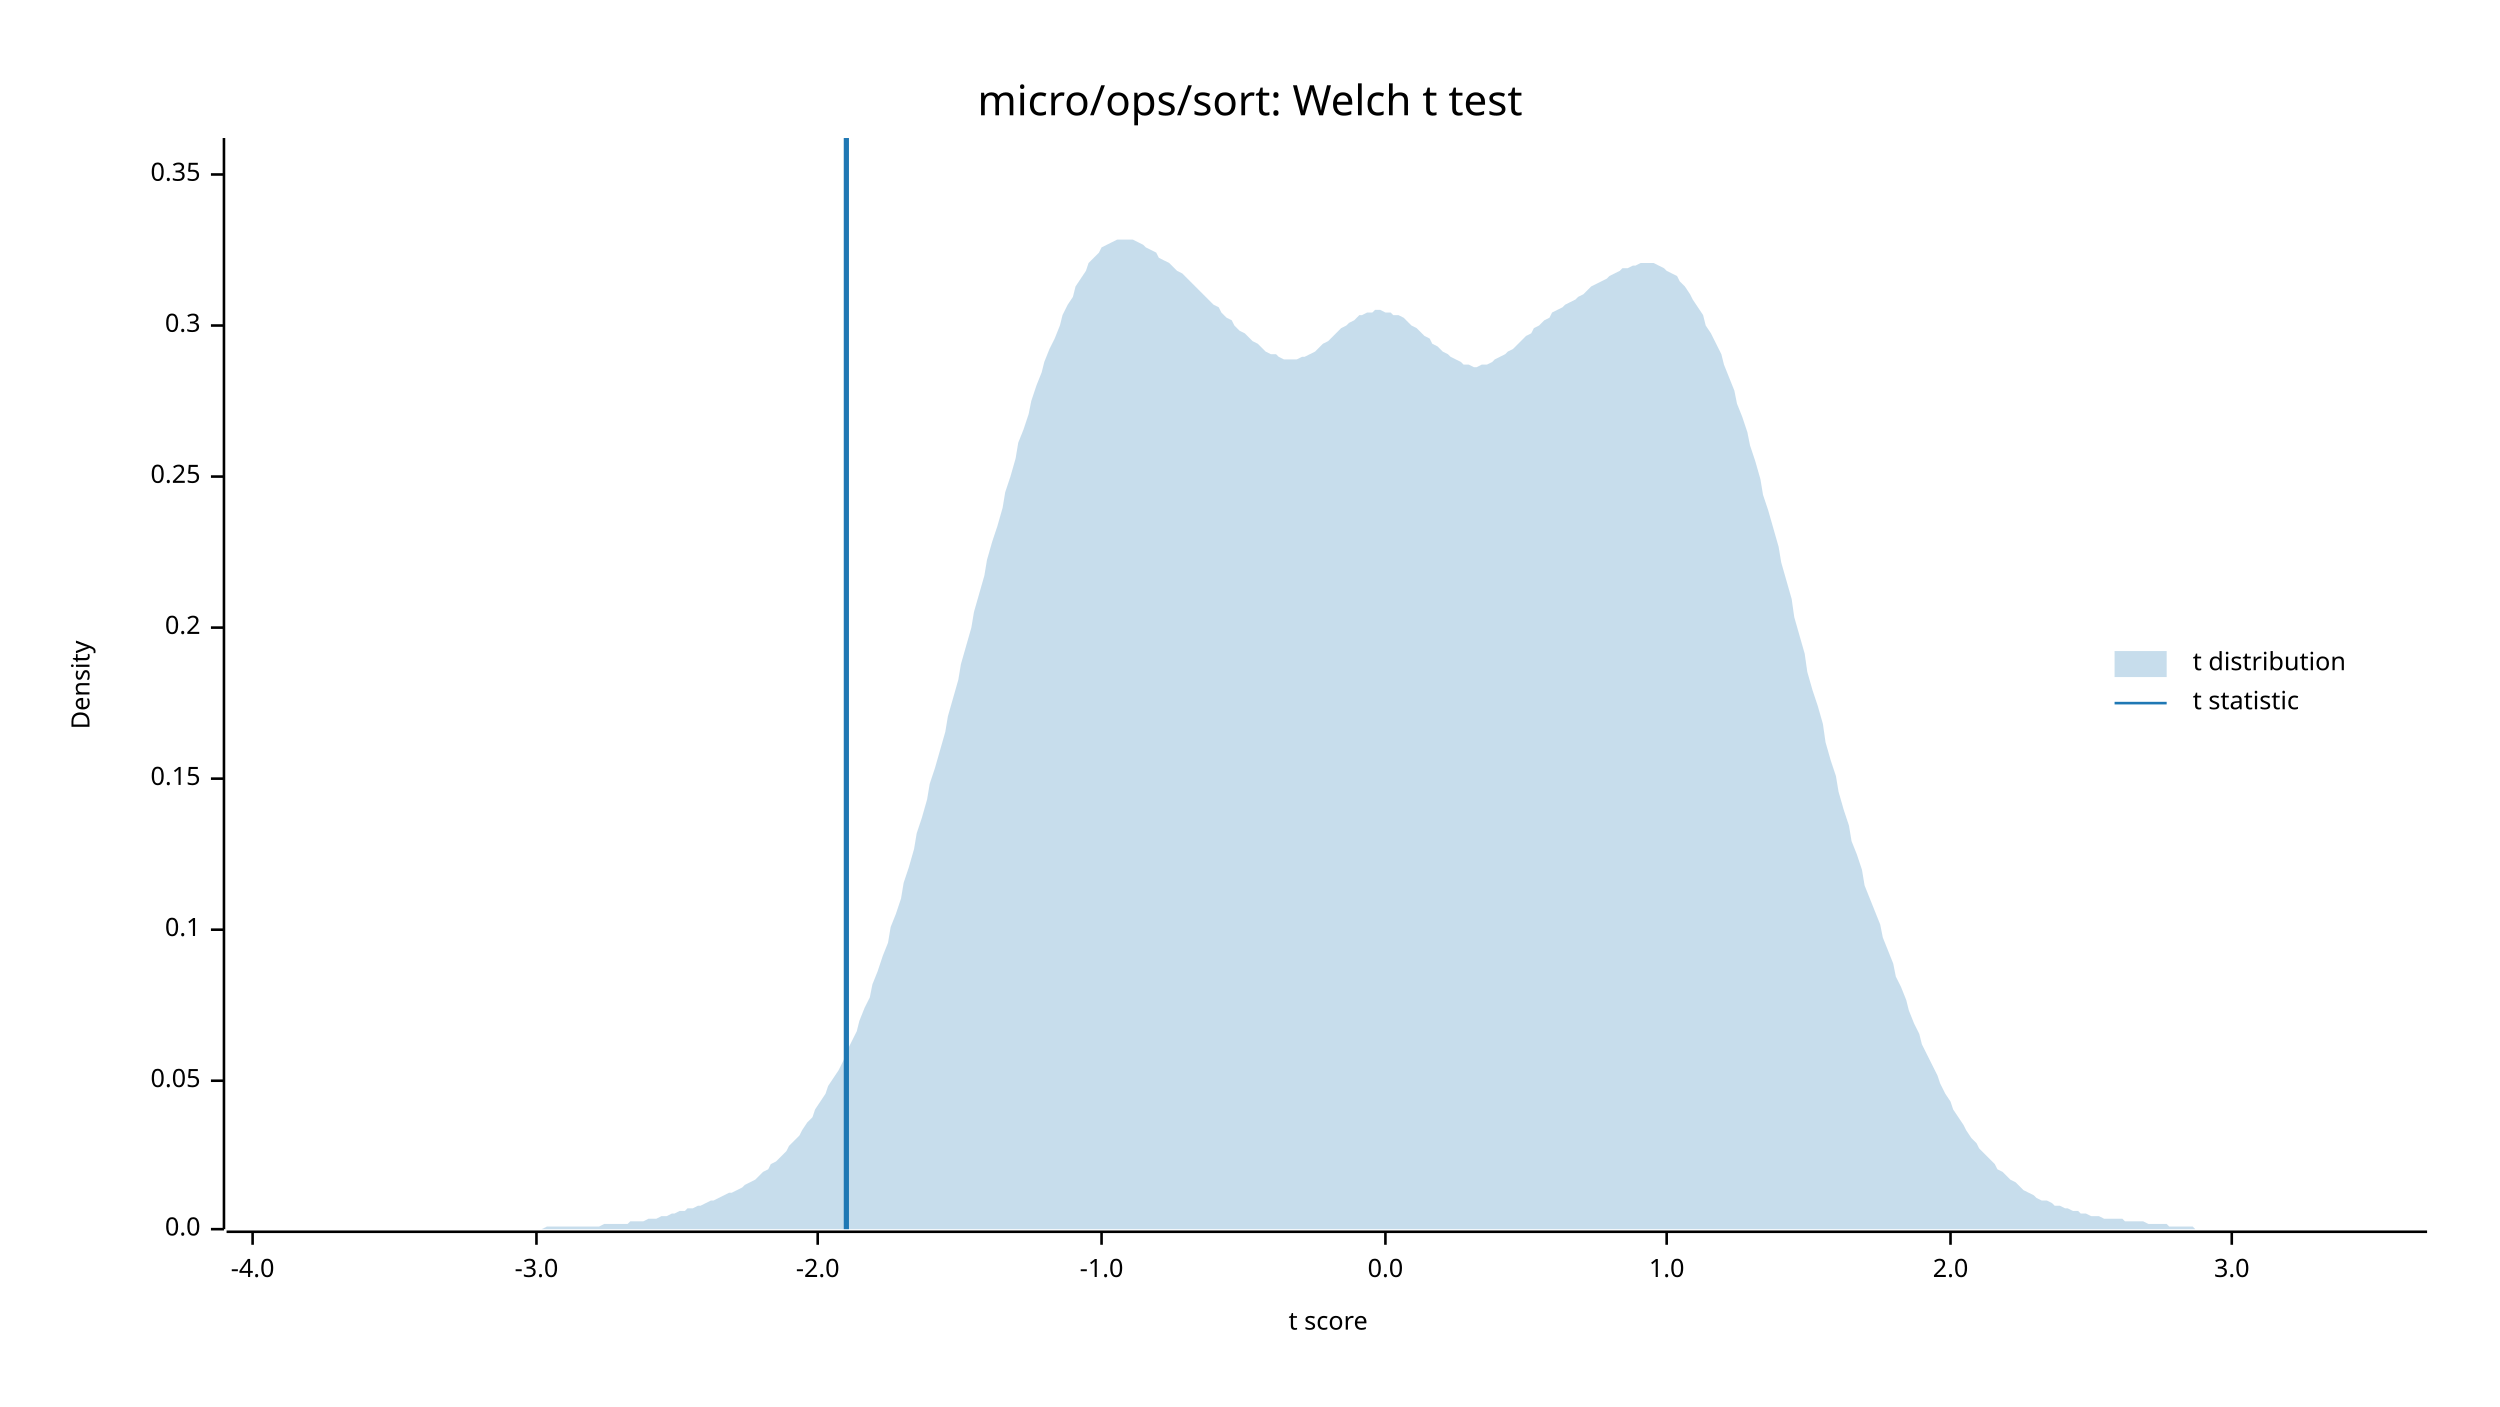
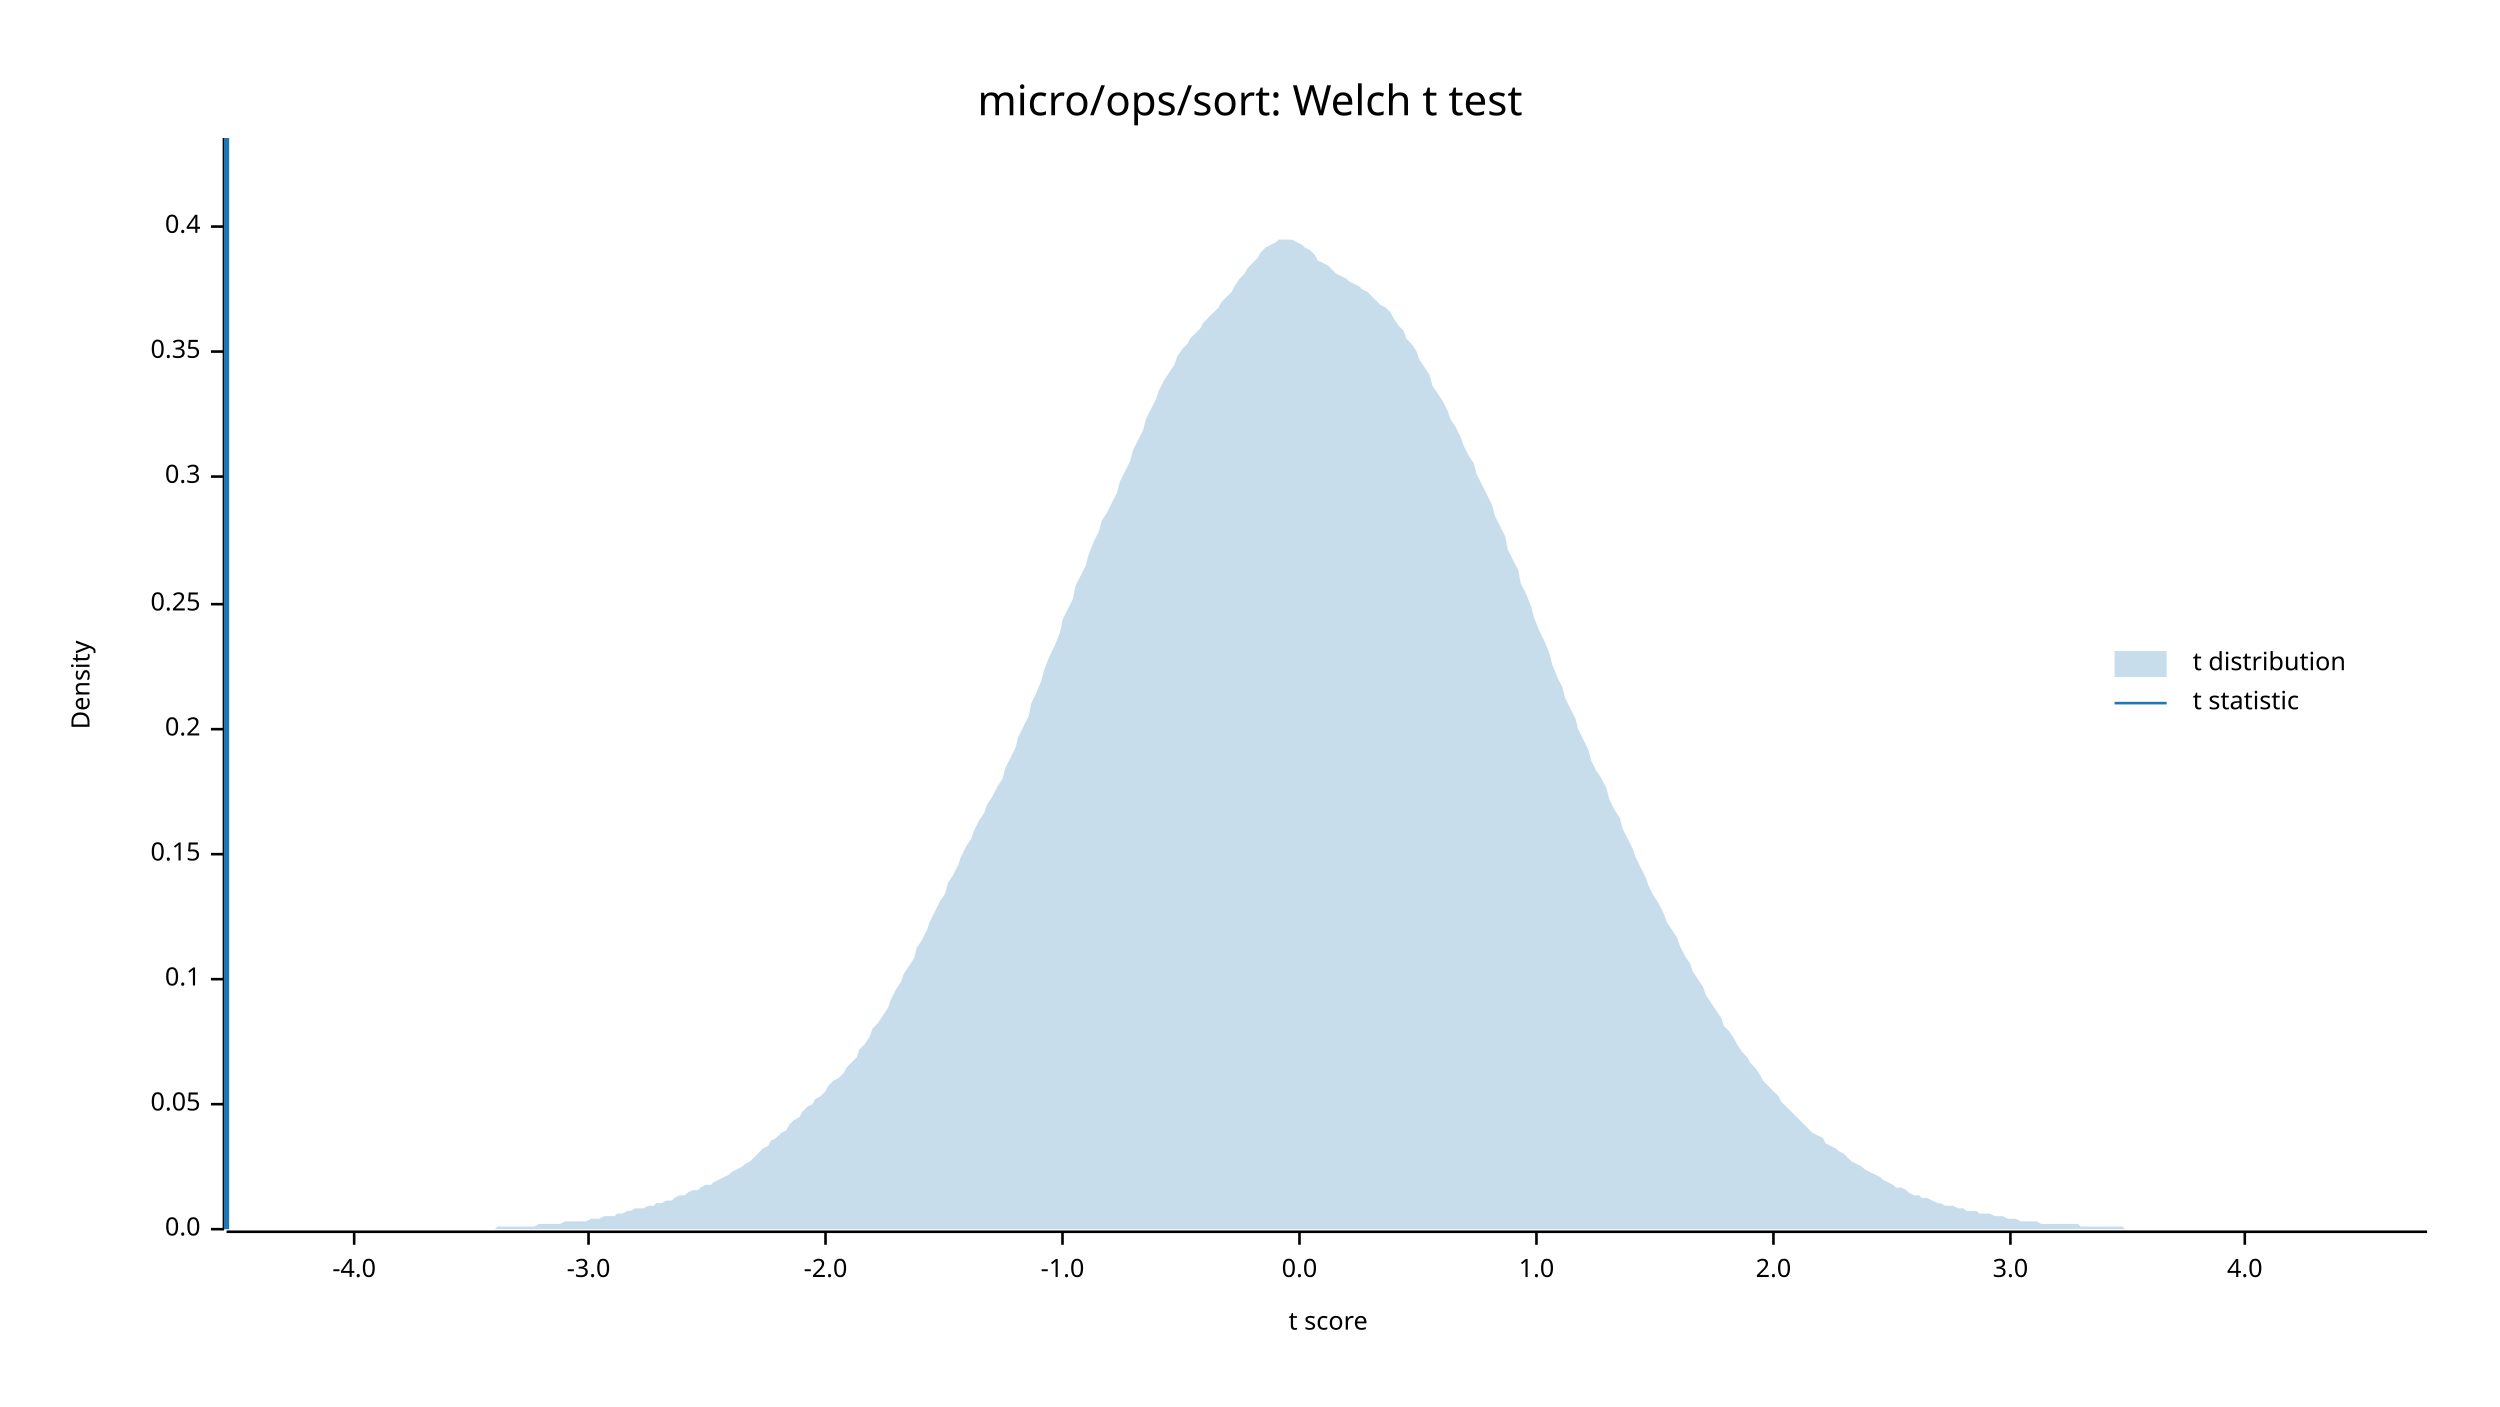
<svg xmlns="http://www.w3.org/2000/svg" width="960" height="540" viewBox="0 0 960 540">
  <text x="480" y="32" dy="0.76em" text-anchor="middle" font-family="sans-serif" font-size="16.129" opacity="1" fill="#000000">
micro/ops/sort: Welch t test
</text>
  <text x="27" y="263" dy="0.76em" text-anchor="middle" font-family="sans-serif" font-size="9.677" opacity="1" fill="#000000" transform="rotate(270, 27, 263)">
Density
</text>
  <text x="510" y="513" dy="-0.5ex" text-anchor="middle" font-family="sans-serif" font-size="9.677" opacity="1" fill="#000000">
t score
</text>
  <polyline fill="none" opacity="1" stroke="#000000" stroke-width="1" points="86,53 86,472 " />
  <text x="77" y="472" dy="0.5ex" text-anchor="end" font-family="sans-serif" font-size="9.677" opacity="1" fill="#000000">
0.0
</text>
  <polyline fill="none" opacity="1" stroke="#000000" stroke-width="1" points="81,472 86,472 " />
-   <text x="77" y="415" dy="0.5ex" text-anchor="end" font-family="sans-serif" font-size="9.677" opacity="1" fill="#000000">
+   <text x="77" y="424" dy="0.5ex" text-anchor="end" font-family="sans-serif" font-size="9.677" opacity="1" fill="#000000">
0.05
</text>
-   <polyline fill="none" opacity="1" stroke="#000000" stroke-width="1" points="81,415 86,415 " />
-   <text x="77" y="357" dy="0.5ex" text-anchor="end" font-family="sans-serif" font-size="9.677" opacity="1" fill="#000000">
+   <polyline fill="none" opacity="1" stroke="#000000" stroke-width="1" points="81,424 86,424 " />
+   <text x="77" y="376" dy="0.5ex" text-anchor="end" font-family="sans-serif" font-size="9.677" opacity="1" fill="#000000">
0.1
</text>
-   <polyline fill="none" opacity="1" stroke="#000000" stroke-width="1" points="81,357 86,357 " />
-   <text x="77" y="299" dy="0.5ex" text-anchor="end" font-family="sans-serif" font-size="9.677" opacity="1" fill="#000000">
+   <polyline fill="none" opacity="1" stroke="#000000" stroke-width="1" points="81,376 86,376 " />
+   <text x="77" y="328" dy="0.5ex" text-anchor="end" font-family="sans-serif" font-size="9.677" opacity="1" fill="#000000">
0.15
</text>
-   <polyline fill="none" opacity="1" stroke="#000000" stroke-width="1" points="81,299 86,299 " />
-   <text x="77" y="241" dy="0.5ex" text-anchor="end" font-family="sans-serif" font-size="9.677" opacity="1" fill="#000000">
+   <polyline fill="none" opacity="1" stroke="#000000" stroke-width="1" points="81,328 86,328 " />
+   <text x="77" y="280" dy="0.5ex" text-anchor="end" font-family="sans-serif" font-size="9.677" opacity="1" fill="#000000">
0.2
</text>
-   <polyline fill="none" opacity="1" stroke="#000000" stroke-width="1" points="81,241 86,241 " />
-   <text x="77" y="183" dy="0.5ex" text-anchor="end" font-family="sans-serif" font-size="9.677" opacity="1" fill="#000000">
+   <polyline fill="none" opacity="1" stroke="#000000" stroke-width="1" points="81,280 86,280 " />
+   <text x="77" y="232" dy="0.5ex" text-anchor="end" font-family="sans-serif" font-size="9.677" opacity="1" fill="#000000">
0.25
</text>
-   <polyline fill="none" opacity="1" stroke="#000000" stroke-width="1" points="81,183 86,183 " />
-   <text x="77" y="125" dy="0.5ex" text-anchor="end" font-family="sans-serif" font-size="9.677" opacity="1" fill="#000000">
+   <polyline fill="none" opacity="1" stroke="#000000" stroke-width="1" points="81,232 86,232 " />
+   <text x="77" y="183" dy="0.5ex" text-anchor="end" font-family="sans-serif" font-size="9.677" opacity="1" fill="#000000">
0.3
</text>
-   <polyline fill="none" opacity="1" stroke="#000000" stroke-width="1" points="81,125 86,125 " />
-   <text x="77" y="67" dy="0.5ex" text-anchor="end" font-family="sans-serif" font-size="9.677" opacity="1" fill="#000000">
+   <polyline fill="none" opacity="1" stroke="#000000" stroke-width="1" points="81,183 86,183 " />
+   <text x="77" y="135" dy="0.5ex" text-anchor="end" font-family="sans-serif" font-size="9.677" opacity="1" fill="#000000">
0.35
</text>
-   <polyline fill="none" opacity="1" stroke="#000000" stroke-width="1" points="81,67 86,67 " />
+   <polyline fill="none" opacity="1" stroke="#000000" stroke-width="1" points="81,135 86,135 " />
+   <text x="77" y="87" dy="0.5ex" text-anchor="end" font-family="sans-serif" font-size="9.677" opacity="1" fill="#000000">
+ 0.4
+ </text>
+   <polyline fill="none" opacity="1" stroke="#000000" stroke-width="1" points="81,87 86,87 " />
  <polyline fill="none" opacity="1" stroke="#000000" stroke-width="1" points="87,473 932,473 " />
-   <text x="97" y="483" dy="0.76em" text-anchor="middle" font-family="sans-serif" font-size="9.677" opacity="1" fill="#000000">
+   <text x="136" y="483" dy="0.76em" text-anchor="middle" font-family="sans-serif" font-size="9.677" opacity="1" fill="#000000">
-4.0
</text>
-   <polyline fill="none" opacity="1" stroke="#000000" stroke-width="1" points="97,473 97,478 " />
-   <text x="206" y="483" dy="0.76em" text-anchor="middle" font-family="sans-serif" font-size="9.677" opacity="1" fill="#000000">
+   <polyline fill="none" opacity="1" stroke="#000000" stroke-width="1" points="136,473 136,478 " />
+   <text x="226" y="483" dy="0.76em" text-anchor="middle" font-family="sans-serif" font-size="9.677" opacity="1" fill="#000000">
-3.0
</text>
-   <polyline fill="none" opacity="1" stroke="#000000" stroke-width="1" points="206,473 206,478 " />
-   <text x="314" y="483" dy="0.76em" text-anchor="middle" font-family="sans-serif" font-size="9.677" opacity="1" fill="#000000">
+   <polyline fill="none" opacity="1" stroke="#000000" stroke-width="1" points="226,473 226,478 " />
+   <text x="317" y="483" dy="0.76em" text-anchor="middle" font-family="sans-serif" font-size="9.677" opacity="1" fill="#000000">
-2.0
</text>
-   <polyline fill="none" opacity="1" stroke="#000000" stroke-width="1" points="314,473 314,478 " />
-   <text x="423" y="483" dy="0.76em" text-anchor="middle" font-family="sans-serif" font-size="9.677" opacity="1" fill="#000000">
+   <polyline fill="none" opacity="1" stroke="#000000" stroke-width="1" points="317,473 317,478 " />
+   <text x="408" y="483" dy="0.76em" text-anchor="middle" font-family="sans-serif" font-size="9.677" opacity="1" fill="#000000">
-1.0
</text>
-   <polyline fill="none" opacity="1" stroke="#000000" stroke-width="1" points="423,473 423,478 " />
-   <text x="532" y="483" dy="0.76em" text-anchor="middle" font-family="sans-serif" font-size="9.677" opacity="1" fill="#000000">
+   <polyline fill="none" opacity="1" stroke="#000000" stroke-width="1" points="408,473 408,478 " />
+   <text x="499" y="483" dy="0.76em" text-anchor="middle" font-family="sans-serif" font-size="9.677" opacity="1" fill="#000000">
0.0
</text>
-   <polyline fill="none" opacity="1" stroke="#000000" stroke-width="1" points="532,473 532,478 " />
-   <text x="640" y="483" dy="0.76em" text-anchor="middle" font-family="sans-serif" font-size="9.677" opacity="1" fill="#000000">
+   <polyline fill="none" opacity="1" stroke="#000000" stroke-width="1" points="499,473 499,478 " />
+   <text x="590" y="483" dy="0.76em" text-anchor="middle" font-family="sans-serif" font-size="9.677" opacity="1" fill="#000000">
1.0
</text>
-   <polyline fill="none" opacity="1" stroke="#000000" stroke-width="1" points="640,473 640,478 " />
-   <text x="749" y="483" dy="0.76em" text-anchor="middle" font-family="sans-serif" font-size="9.677" opacity="1" fill="#000000">
+   <polyline fill="none" opacity="1" stroke="#000000" stroke-width="1" points="590,473 590,478 " />
+   <text x="681" y="483" dy="0.76em" text-anchor="middle" font-family="sans-serif" font-size="9.677" opacity="1" fill="#000000">
2.0
</text>
-   <polyline fill="none" opacity="1" stroke="#000000" stroke-width="1" points="749,473 749,478 " />
-   <text x="857" y="483" dy="0.76em" text-anchor="middle" font-family="sans-serif" font-size="9.677" opacity="1" fill="#000000">
+   <polyline fill="none" opacity="1" stroke="#000000" stroke-width="1" points="681,473 681,478 " />
+   <text x="772" y="483" dy="0.76em" text-anchor="middle" font-family="sans-serif" font-size="9.677" opacity="1" fill="#000000">
3.0
</text>
-   <polyline fill="none" opacity="1" stroke="#000000" stroke-width="1" points="857,473 857,478 " />
-   <polygon opacity="0.25" fill="#1F78B4" points="87,472 88,472 90,472 92,472 93,472 95,472 97,472 98,472 100,472 102,472 103,472 105,472 107,472 109,472 110,472 112,472 114,472 115,472 117,472 119,472 120,472 122,472 124,472 125,472 127,472 129,472 131,472 132,472 134,472 136,472 137,472 139,472 141,472 142,472 144,472 146,472 147,472 149,472 151,472 153,472 154,472 156,472 158,472 159,472 161,472 163,472 164,472 166,472 168,472 169,472 171,472 173,472 175,472 176,472 178,472 180,472 181,472 183,472 185,472 186,472 188,472 190,472 191,472 193,472 195,472 197,472 198,472 200,472 202,472 203,472 205,472 207,472 208,472 210,471 212,471 214,471 215,471 217,471 219,471 220,471 222,471 224,471 225,471 227,471 229,471 230,471 232,470 234,470 236,470 237,470 239,470 241,470 242,469 244,469 246,469 247,469 249,468 251,468 252,468 254,467 256,467 258,466 259,466 261,465 263,465 264,464 266,464 268,463 269,463 271,462 273,461 274,461 276,460 278,459 280,458 281,458 283,457 285,456 286,455 288,454 290,453 291,452 293,450 295,449 296,447 298,446 300,444 302,442 303,440 305,438 307,436 308,434 310,431 312,429 313,426 315,423 317,420 318,417 320,414 322,411 324,407 325,404 327,400 329,396 330,392 332,387 334,383 335,378 337,373 339,367 341,362 342,356 344,351 346,345 347,339 349,333 351,326 352,320 354,314 356,307 357,301 359,295 361,288 363,281 364,275 366,268 368,261 369,255 371,248 373,241 374,235 376,228 378,221 379,215 381,208 383,202 385,195 386,189 388,183 390,176 391,170 393,165 395,159 396,154 398,148 400,143 401,139 403,134 405,130 407,125 408,121 410,117 412,114 413,110 415,107 417,104 418,101 420,99 422,97 423,95 425,94 427,93 429,92 430,92 432,92 434,92 435,92 437,93 439,94 440,95 442,96 444,97 445,99 447,100 449,101 451,103 452,104 454,105 456,107 457,108 459,110 461,112 462,113 464,115 466,117 468,118 469,120 471,122 473,123 474,125 476,127 478,128 479,129 481,131 483,132 484,133 486,135 488,136 490,136 491,137 493,138 495,138 496,138 498,138 500,137 501,137 503,136 505,135 506,134 508,132 510,131 512,129 513,128 515,126 517,125 518,124 520,123 522,121 523,121 525,120 527,120 528,119 530,119 532,120 534,120 535,121 537,121 539,122 540,123 542,125 544,126 545,127 547,129 549,130 550,132 552,133 554,135 556,136 557,137 559,138 561,139 562,140 564,140 566,141 567,141 569,140 571,140 573,139 574,138 576,137 578,136 579,135 581,134 583,132 584,131 586,129 588,128 589,126 591,125 593,123 595,122 596,120 598,119 600,118 601,117 603,116 605,115 606,114 608,113 610,111 611,110 613,109 615,108 617,107 618,106 620,105 622,104 623,103 625,103 627,102 628,102 630,101 632,101 633,101 635,101 637,102 639,103 640,104 642,105 644,106 645,108 647,110 649,113 650,115 652,118 654,121 655,125 657,128 659,132 661,136 662,140 664,145 666,150 667,155 669,160 671,166 672,171 674,177 676,184 677,190 679,196 681,203 683,210 684,216 686,223 688,230 689,237 691,244 693,251 694,258 696,265 698,271 700,278 701,285 703,292 705,298 706,304 708,311 710,317 711,323 713,328 715,334 716,340 718,345 720,350 722,355 723,360 725,365 727,370 728,375 730,379 732,384 733,388 735,393 737,397 738,401 740,405 742,409 744,413 745,416 747,420 749,423 750,426 752,429 754,432 755,434 757,437 759,439 760,441 762,443 764,445 766,447 767,449 769,450 771,452 772,453 774,454 776,456 777,457 779,458 781,459 782,460 784,461 786,461 788,462 789,463 791,463 793,464 794,464 796,465 798,465 799,466 801,466 803,467 804,467 806,467 808,468 810,468 811,468 813,468 815,468 816,469 818,469 820,469 821,469 823,469 825,470 827,470 828,470 830,470 832,470 833,471 835,471 837,471 838,471 840,471 842,471 843,472 845,472 847,472 849,472 850,472 852,472 854,472 855,472 857,472 859,472 860,472 862,472 864,472 865,472 867,472 869,472 871,472 872,472 874,472 876,472 877,472 879,472 881,472 882,472 884,472 886,472 887,472 889,472 891,472 893,472 894,472 896,472 898,472 899,472 901,472 903,472 904,472 906,472 908,472 909,472 911,472 913,472 915,472 916,472 918,472 920,472 921,472 923,472 925,472 926,472 928,472 930,472 932,472 932,472 87,472 " />
-   <polyline fill="none" opacity="1" stroke="#1F78B4" stroke-width="2" points="325,472 325,53 " />
+   <polyline fill="none" opacity="1" stroke="#000000" stroke-width="1" points="772,473 772,478 " />
+   <text x="862" y="483" dy="0.76em" text-anchor="middle" font-family="sans-serif" font-size="9.677" opacity="1" fill="#000000">
+ 4.0
+ </text>
+   <polyline fill="none" opacity="1" stroke="#000000" stroke-width="1" points="862,473 862,478 " />
+   <polygon opacity="0.25" fill="#1F78B4" points="87,472 88,472 90,472 92,472 93,472 95,472 97,472 98,472 100,472 102,472 103,472 105,472 107,472 109,472 110,472 112,472 114,472 115,472 117,472 119,472 120,472 122,472 124,472 125,472 127,472 129,472 131,472 132,472 134,472 136,472 137,472 139,472 141,472 142,472 144,472 146,472 147,472 149,472 151,472 153,472 154,472 156,472 158,472 159,472 161,472 163,472 164,472 166,472 168,472 169,472 171,472 173,472 175,472 176,472 178,472 180,472 181,472 183,472 185,472 186,472 188,472 190,472 191,471 193,471 195,471 197,471 198,471 200,471 202,471 203,471 205,471 207,470 208,470 210,470 212,470 214,470 215,470 217,469 219,469 220,469 222,469 224,469 225,469 227,468 229,468 230,468 232,467 234,467 236,467 237,466 239,466 241,465 242,465 244,464 246,464 247,464 249,463 251,463 252,462 254,462 256,461 258,461 259,460 261,459 263,459 264,458 266,457 268,457 269,456 271,455 273,455 274,454 276,453 278,452 280,451 281,450 283,449 285,448 286,447 288,446 290,444 291,443 293,441 295,440 296,438 298,437 300,435 302,434 303,432 305,430 307,429 308,427 310,425 312,424 313,422 315,421 317,419 318,417 320,415 322,414 324,412 325,410 327,408 329,406 330,403 332,401 334,398 335,395 337,393 339,390 341,387 342,384 344,380 346,377 347,374 349,371 351,368 352,364 354,361 356,357 357,354 359,350 361,346 363,343 364,339 366,336 368,332 369,329 371,325 373,322 374,319 376,315 378,312 379,309 381,306 383,302 385,299 386,295 388,291 390,287 391,283 393,279 395,275 396,270 398,266 400,261 401,257 403,252 405,248 407,243 408,238 410,234 412,230 413,225 415,221 417,217 418,213 420,208 422,204 423,200 425,197 427,193 429,189 430,185 432,181 434,177 435,173 437,169 439,165 440,161 442,157 444,153 445,150 447,146 449,143 451,140 452,137 454,134 456,132 457,130 459,128 461,126 462,124 464,122 466,120 468,118 469,116 471,114 473,112 474,110 476,107 478,105 479,103 481,101 483,99 484,97 486,95 488,94 490,93 491,92 493,92 495,92 496,92 498,93 500,94 501,95 503,96 505,98 506,100 508,101 510,102 512,104 513,105 515,106 517,107 518,108 520,109 522,110 523,111 525,112 527,114 528,115 530,117 532,118 534,120 535,122 537,125 539,127 540,130 542,132 544,135 545,138 547,141 549,144 550,148 552,151 554,154 556,158 557,161 559,164 561,168 562,171 564,175 566,178 567,182 569,186 571,190 573,194 574,198 576,202 578,206 579,211 581,215 583,219 584,224 586,228 588,233 589,237 591,242 593,246 595,251 596,255 598,260 600,264 601,268 603,272 605,276 606,280 608,284 610,288 611,292 613,296 615,299 617,303 618,307 620,311 622,314 623,318 625,322 627,326 628,329 630,333 632,337 633,340 635,344 637,347 639,351 640,354 642,357 644,360 645,363 647,367 649,370 650,373 652,376 654,379 655,382 657,385 659,388 661,391 662,394 664,396 666,399 667,401 669,404 671,406 672,408 674,410 676,413 677,415 679,417 681,419 683,421 684,423 686,425 688,427 689,428 691,430 693,432 694,433 696,435 698,436 700,437 701,439 703,440 705,441 706,442 708,443 710,445 711,446 713,447 715,448 716,449 718,450 720,451 722,452 723,453 725,454 727,455 728,456 730,456 732,457 733,458 735,459 737,459 738,460 740,460 742,461 744,462 745,462 747,463 749,463 750,463 752,464 754,464 755,465 757,465 759,465 760,466 762,466 764,466 766,467 767,467 769,467 771,468 772,468 774,468 776,469 777,469 779,469 781,469 782,469 784,470 786,470 788,470 789,470 791,470 793,470 794,470 796,470 798,470 799,471 801,471 803,471 804,471 806,471 808,471 810,471 811,471 813,471 815,471 816,472 818,472 820,472 821,472 823,472 825,472 827,472 828,472 830,472 832,472 833,472 835,472 837,472 838,472 840,472 842,472 843,472 845,472 847,472 849,472 850,472 852,472 854,472 855,472 857,472 859,472 860,472 862,472 864,472 865,472 867,472 869,472 871,472 872,472 874,472 876,472 877,472 879,472 881,472 882,472 884,472 886,472 887,472 889,472 891,472 893,472 894,472 896,472 898,472 899,472 901,472 903,472 904,472 906,472 908,472 909,472 911,472 913,472 915,472 916,472 918,472 920,472 921,472 923,472 925,472 926,472 928,472 930,472 932,472 932,472 87,472 " />
+   <polyline fill="none" opacity="1" stroke="#1F78B4" stroke-width="2" points="87,472 87,53 " />
  <text x="842" y="250" dy="0.76em" text-anchor="start" font-family="sans-serif" font-size="9.677" opacity="1" fill="#000000">
t distribution
</text>
  <text x="842" y="265" dy="0.76em" text-anchor="start" font-family="sans-serif" font-size="9.677" opacity="1" fill="#000000">
t statistic
</text>
  <rect x="812" y="250" width="20" height="10" opacity="0.25" fill="#1F78B4" stroke="none" />
  <polyline fill="none" opacity="1" stroke="#1F78B4" stroke-width="1" points="812,270 832,270 " />
</svg>
